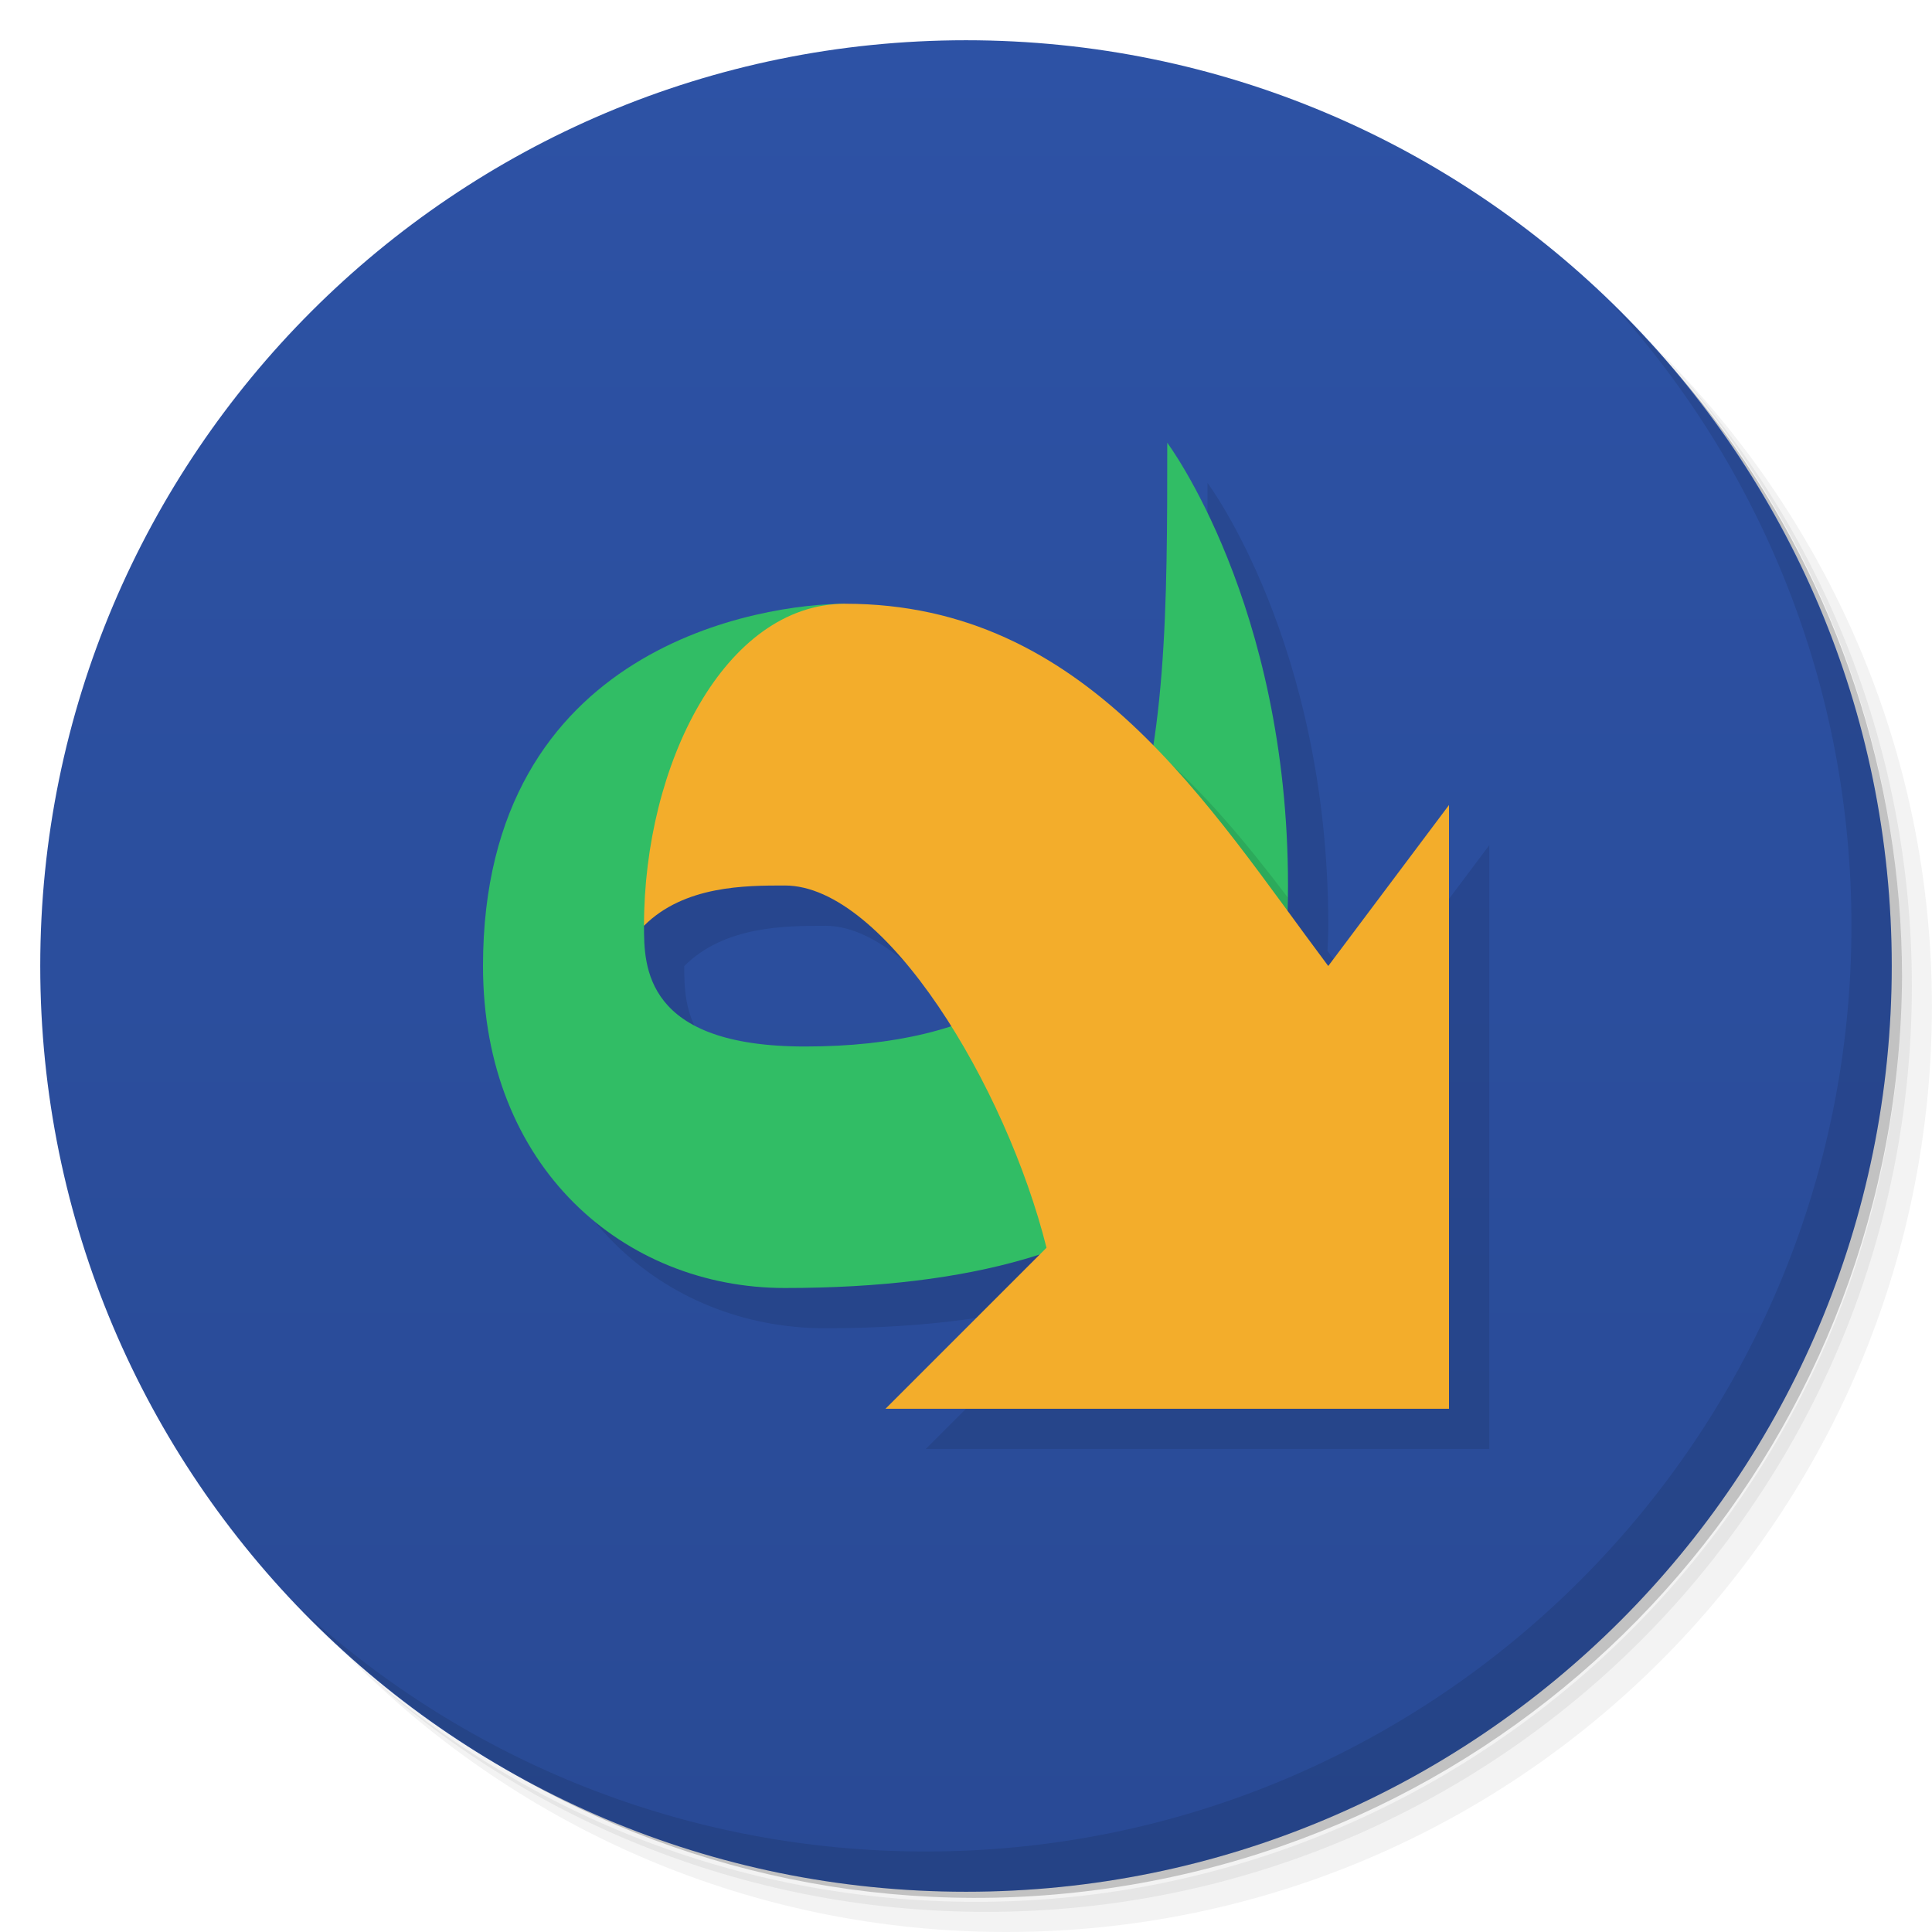
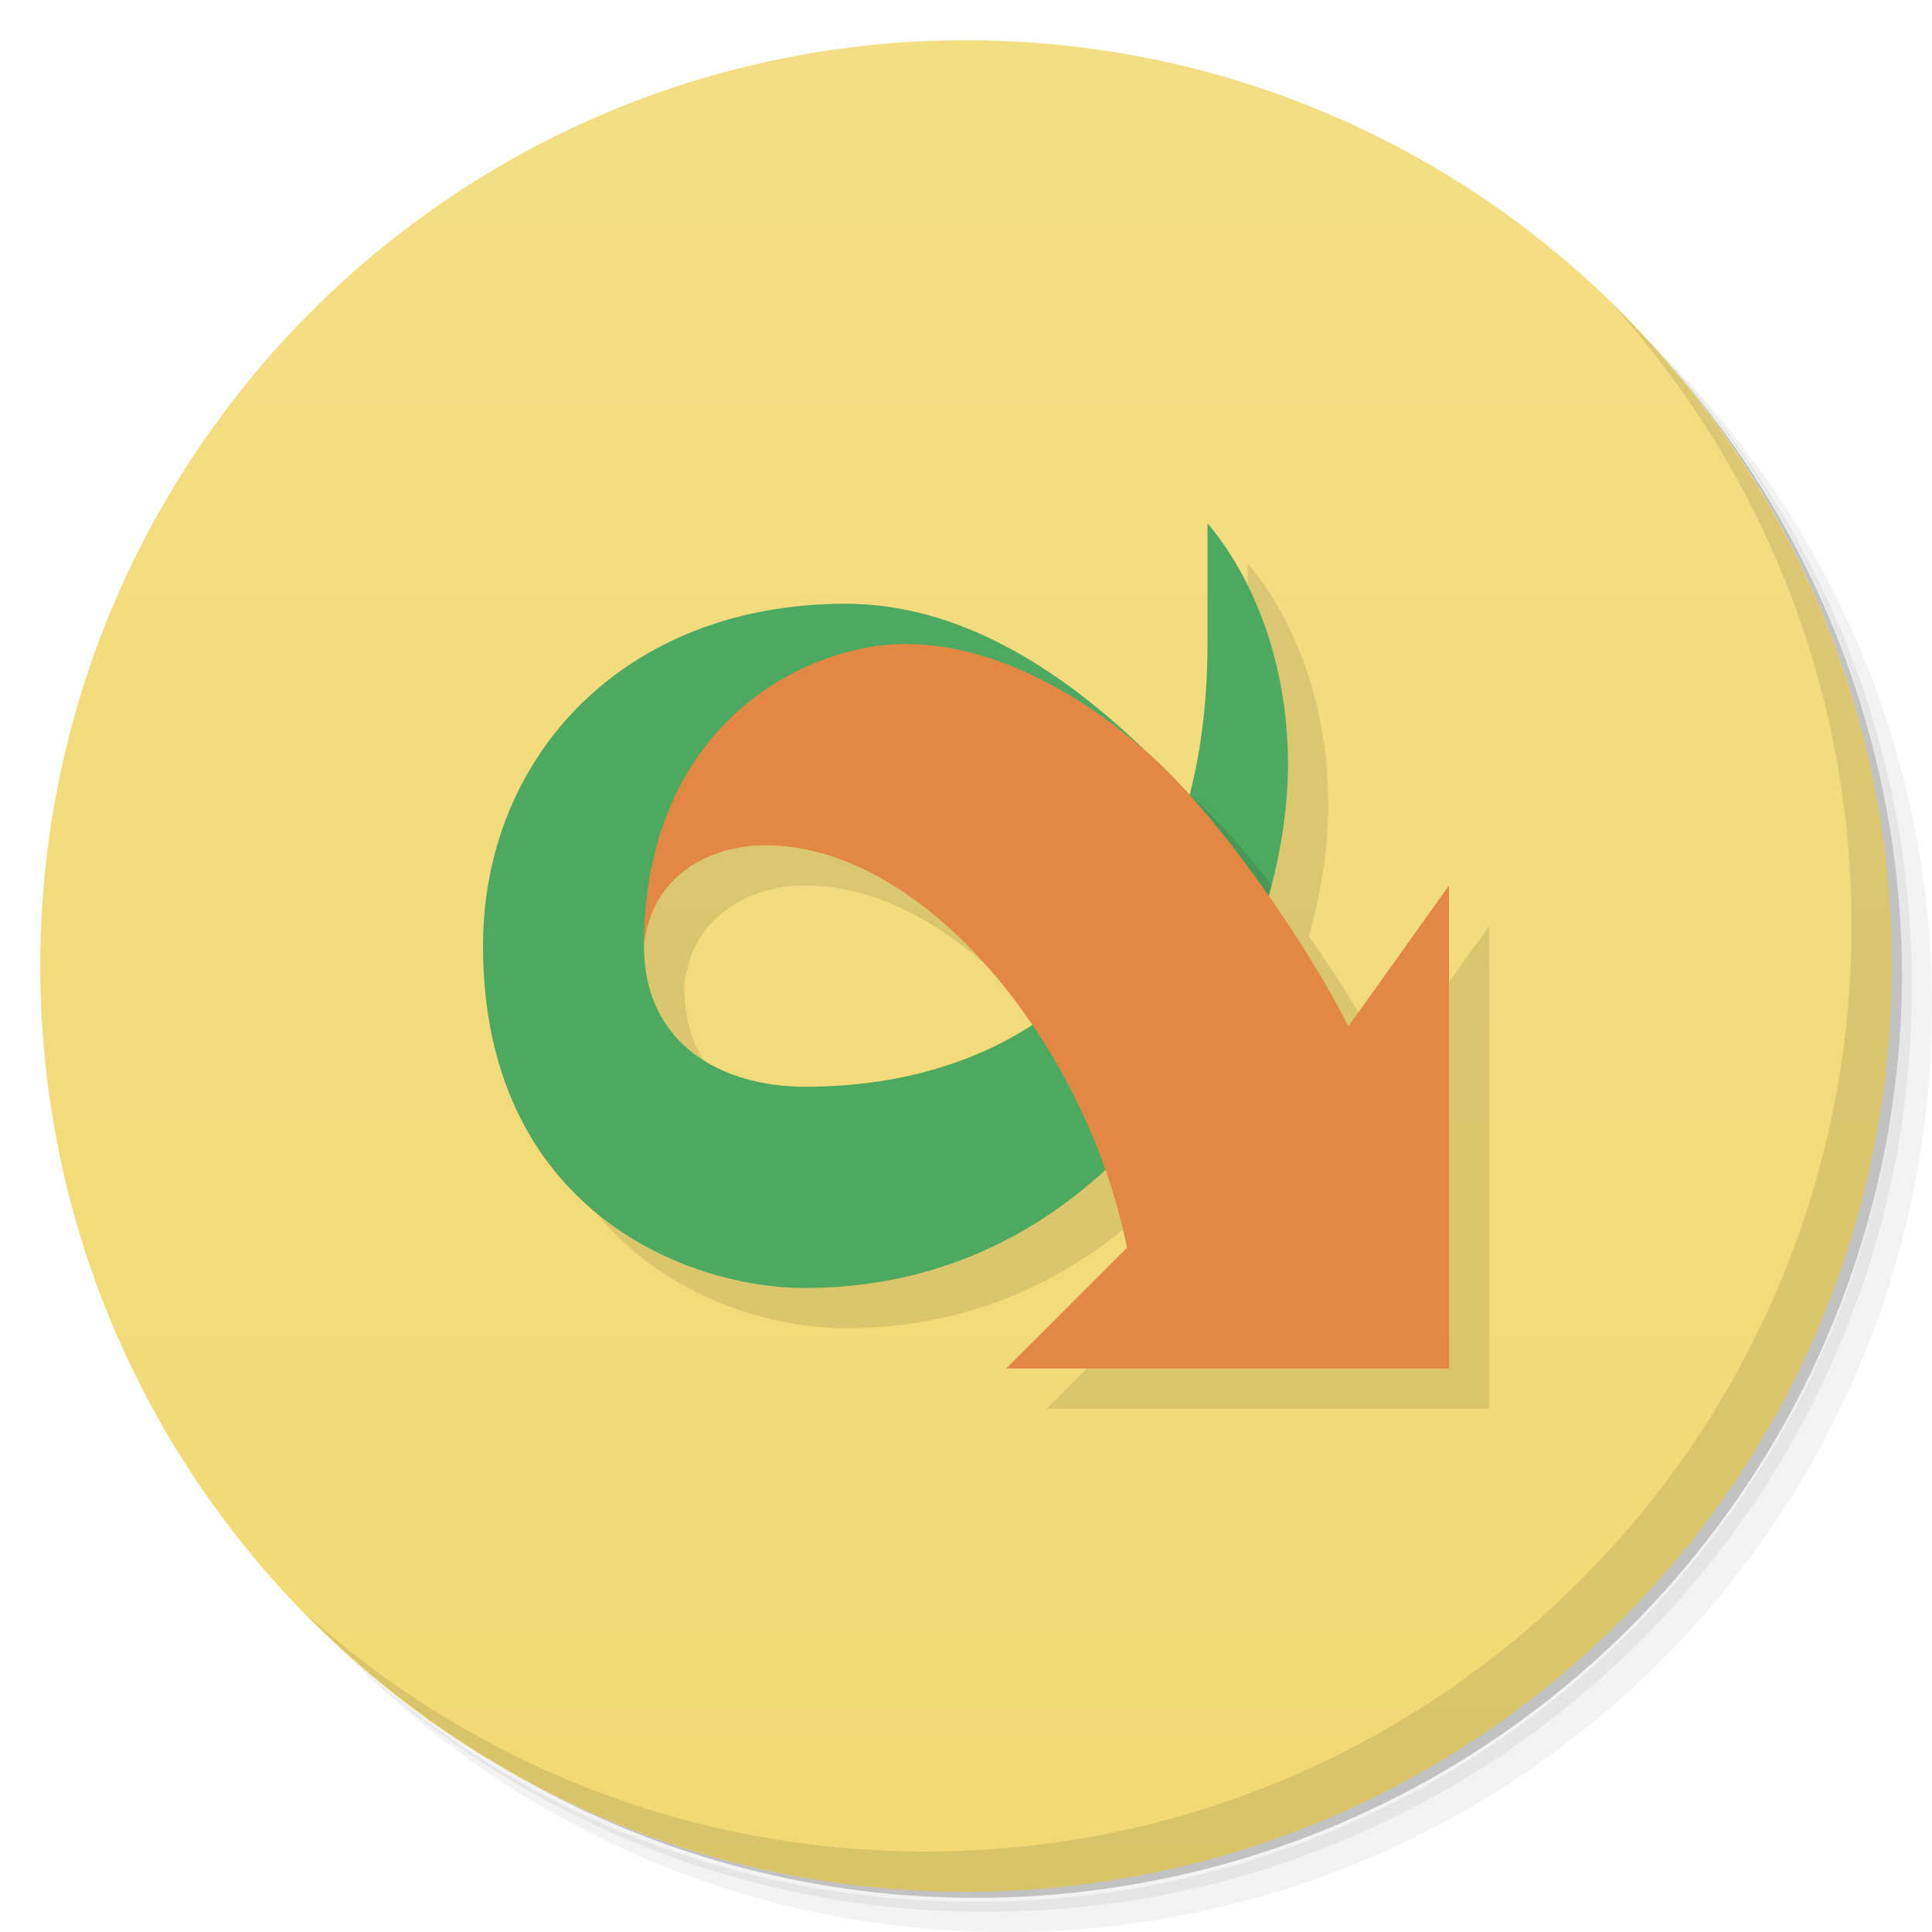
<svg xmlns="http://www.w3.org/2000/svg" version="1.1" viewBox="0 0 48 48">
  <defs>
    <linearGradient id="bg" x2="0" y1="1" y2="47" gradientUnits="userSpaceOnUse">
-       <stop style="stop-color:#2d52a5" offset="0" />
-       <stop style="stop-color:#294a95" offset="1" />
+       <stop style="stop-color:#f4de85" offset="0" />
+       <stop style="stop-color:#f2d973" offset="1" />
    </linearGradient>
  </defs>
  <path d="m36.31 5c5.859 4.062 9.688 10.831 9.688 18.5 0 12.426-10.07 22.5-22.5 22.5-7.669 0-14.438-3.828-18.5-9.688 1.037 1.822 2.306 3.499 3.781 4.969 4.085 3.712 9.514 5.969 15.469 5.969 12.703 0 23-10.298 23-23 0-5.954-2.256-11.384-5.969-15.469-1.469-1.475-3.147-2.744-4.969-3.781zm4.969 3.781c3.854 4.113 6.219 9.637 6.219 15.719 0 12.703-10.297 23-23 23-6.081 0-11.606-2.364-15.719-6.219 4.16 4.144 9.883 6.719 16.219 6.719 12.703 0 23-10.298 23-23 0-6.335-2.575-12.06-6.719-16.219z" style="opacity:.05" />
  <path d="m41.28 8.781c3.712 4.085 5.969 9.514 5.969 15.469 0 12.703-10.297 23-23 23-5.954 0-11.384-2.256-15.469-5.969 4.113 3.854 9.637 6.219 15.719 6.219 12.703 0 23-10.298 23-23 0-6.081-2.364-11.606-6.219-15.719z" style="opacity:.1" />
  <path d="m31.25 2.375c8.615 3.154 14.75 11.417 14.75 21.13 0 12.426-10.07 22.5-22.5 22.5-9.708 0-17.971-6.135-21.12-14.75a23 23 0 0 0 44.875-7 23 23 0 0 0-16-21.875z" style="opacity:.2" />
  <circle cx="24" cy="24" r="23" style="fill:url(#bg)" />
  <path d="m40.03 7.531c3.712 4.084 5.969 9.514 5.969 15.469 0 12.703-10.297 23-23 23-5.954 0-11.384-2.256-15.469-5.969 4.178 4.291 10.01 6.969 16.469 6.969 12.703 0 23-10.298 23-23 0-6.462-2.677-12.291-6.969-16.469z" style="opacity:.1" />
-   <path d="m30 12c0 2.699-0.008 5.275-0.354 7.516-1.979-2.013-4.361-3.516-7.646-3.516-2 0-9 1-9 9 0 5 3.5 8 7.5 8 2.578 0 4.663-0.304 6.354-0.854l-3.853 3.853h14v-15l-3 4c-0.333-0.444-0.683-0.913-1.02-1.373 0.008-0.208 0.02-0.414 0.02-0.627 0-7-3-11-3-11zm-9.5 11c1.358 0 2.853 1.492 4.106 3.481-1.008 0.326-2.183 0.52-3.606 0.52-4 0-4-2-4-3 1-1 2.52-1 3.5-1z" style="opacity:.1" />
-   <path d="m21 15c-2 0-9 1-9 9 0 5 3.5 8 7.5 8 9.5 0 12.5-4 12.5-10 0-7-3-11-3-11 0 8 0 15-9 15-4 0-4-2-4-3z" style="fill:#31bd65" />
-   <path d="m28.637 18.572c-0.509 3.238-1.758 5.746-4.781 6.83 1.155 1.517 2.168 3.523 2.801 5.465 3.84-1.552 5.267-4.611 5.334-8.574-1.017-1.343-2.097-2.646-3.353-3.721z" style="opacity:.1" />
-   <path d="m36 35v-15l-3 4c-3-4-6-9-12-9-3 0-5 4-5 8 1-1 2.52-1 3.5-1 2.5 0 5.5 5 6.5 9l-4 4z" style="fill:#f3ad2b" />
+   <path d="m31 14v3c0 1.366-0.154 2.616-0.443 3.746-0.379-0.422-0.754-0.8-1.109-1.107-0.006-0.005-0.012-0.01-0.018-0.016-1e-6 0-0.002 1e-6 -2e-3 0-2.166-2.068-4.641-3.623-7.428-3.623-5.5 0-9 3.806-9 8.5 0 6.5 5 8.5 8 8.5 3.083 0 5.57-1.19 7.465-2.938 0.225 0.639 0.405 1.288 0.535 1.938l-3 3h11v-12l-2.5 3.5c-0.453-0.906-1.169-2.08-1.978-3.238 0.318-1.148 0.479-2.265 0.479-3.262 0-2.654-0.937-4.742-2-6zm-11 8c2.445-0.005 4.888 1.866 6.648 4.463-1.556 1.007-3.469 1.537-5.648 1.537-2 0-4-1-4-3.5 0.176-1.758 1.648-2.497 3-2.5z" style="opacity:.1" />
+   <path d="m30 13v3c0 7-4 11-10 11-2 0-4-1-4-3.5 0-8 12.43-4.877 12.43-4.877-2.166-2.068-4.642-3.623-7.43-3.623-5.5 0-9 3.806-9 8.5 0 6.5 5 8.5 8 8.5 8 0 12-8 12-13 0-2.654-0.937-4.742-2-6z" style="fill:#4ca95f" />
+   <path d="m29.559 19.74c-0.636 2.485-1.934 4.383-3.74 5.613 0.806 0.974 1.514 2.099 2.072 3.299 1.878-1.904 3.113-4.359 3.703-6.658-0.681-0.877-1.386-1.672-2.035-2.254z" style="opacity:.1" />
+   <path d="m22.5 16c-2.5 0-6.5 2-6.5 7.5 0.176-1.758 1.648-2.497 3-2.5 4-0.008 8 5 9 10l-3 3h11v-12l-2.5 3.5c-1-2-3.261-5.311-5.053-6.861-1.846-1.598-3.947-2.639-5.947-2.639z" style="fill:#e38745" />
</svg>
